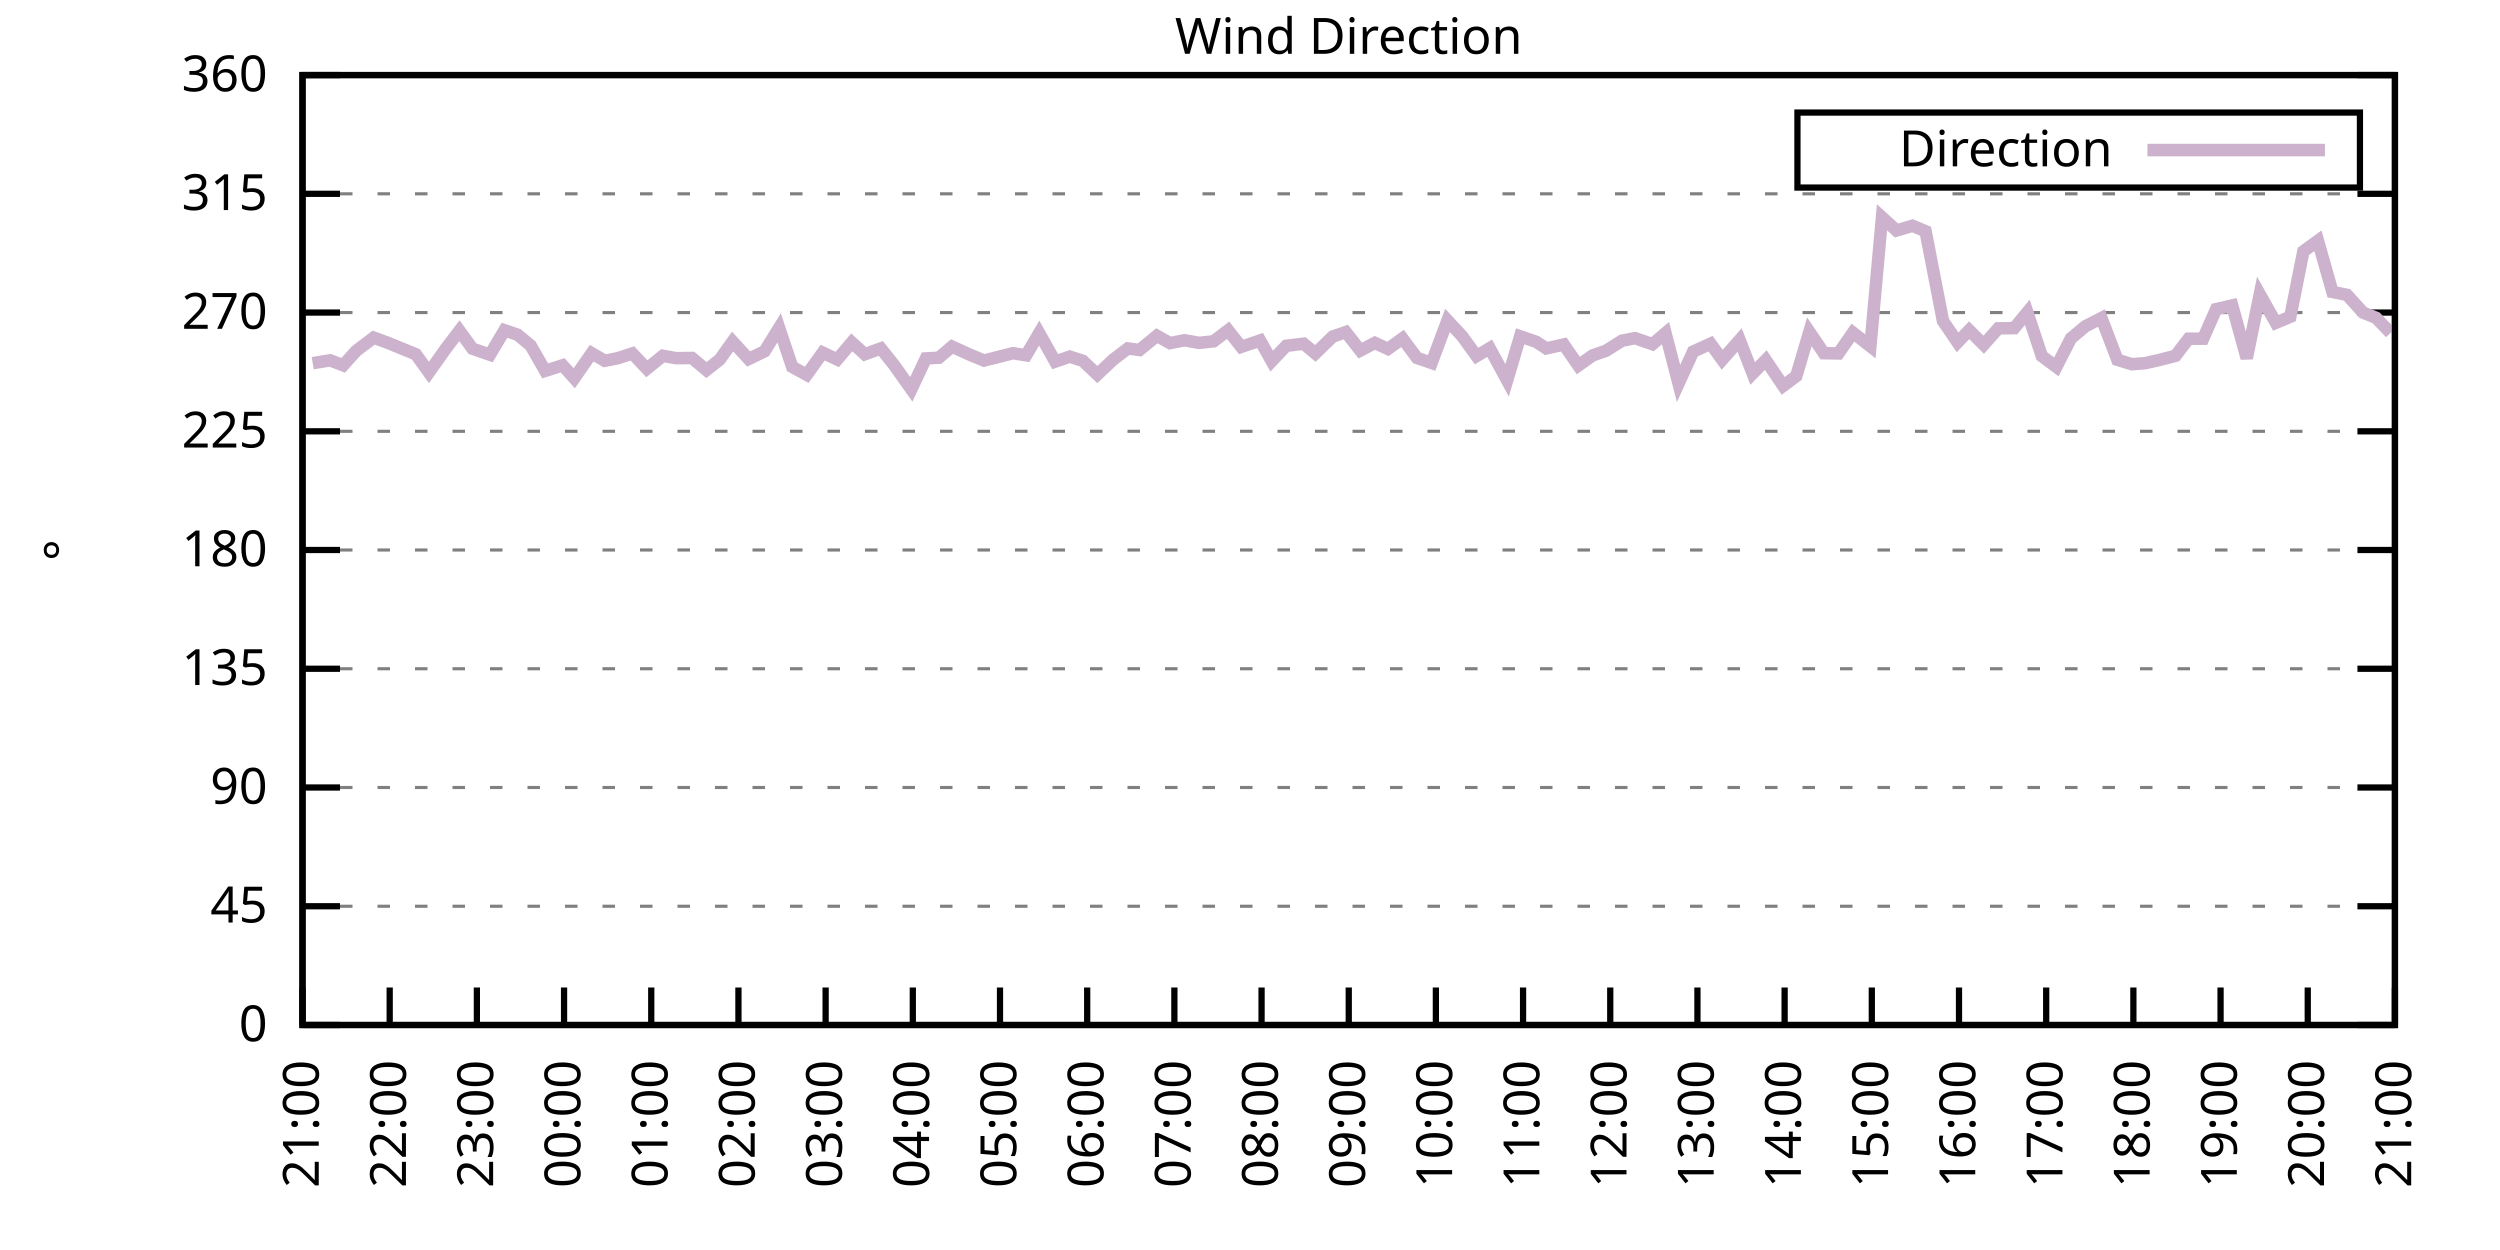
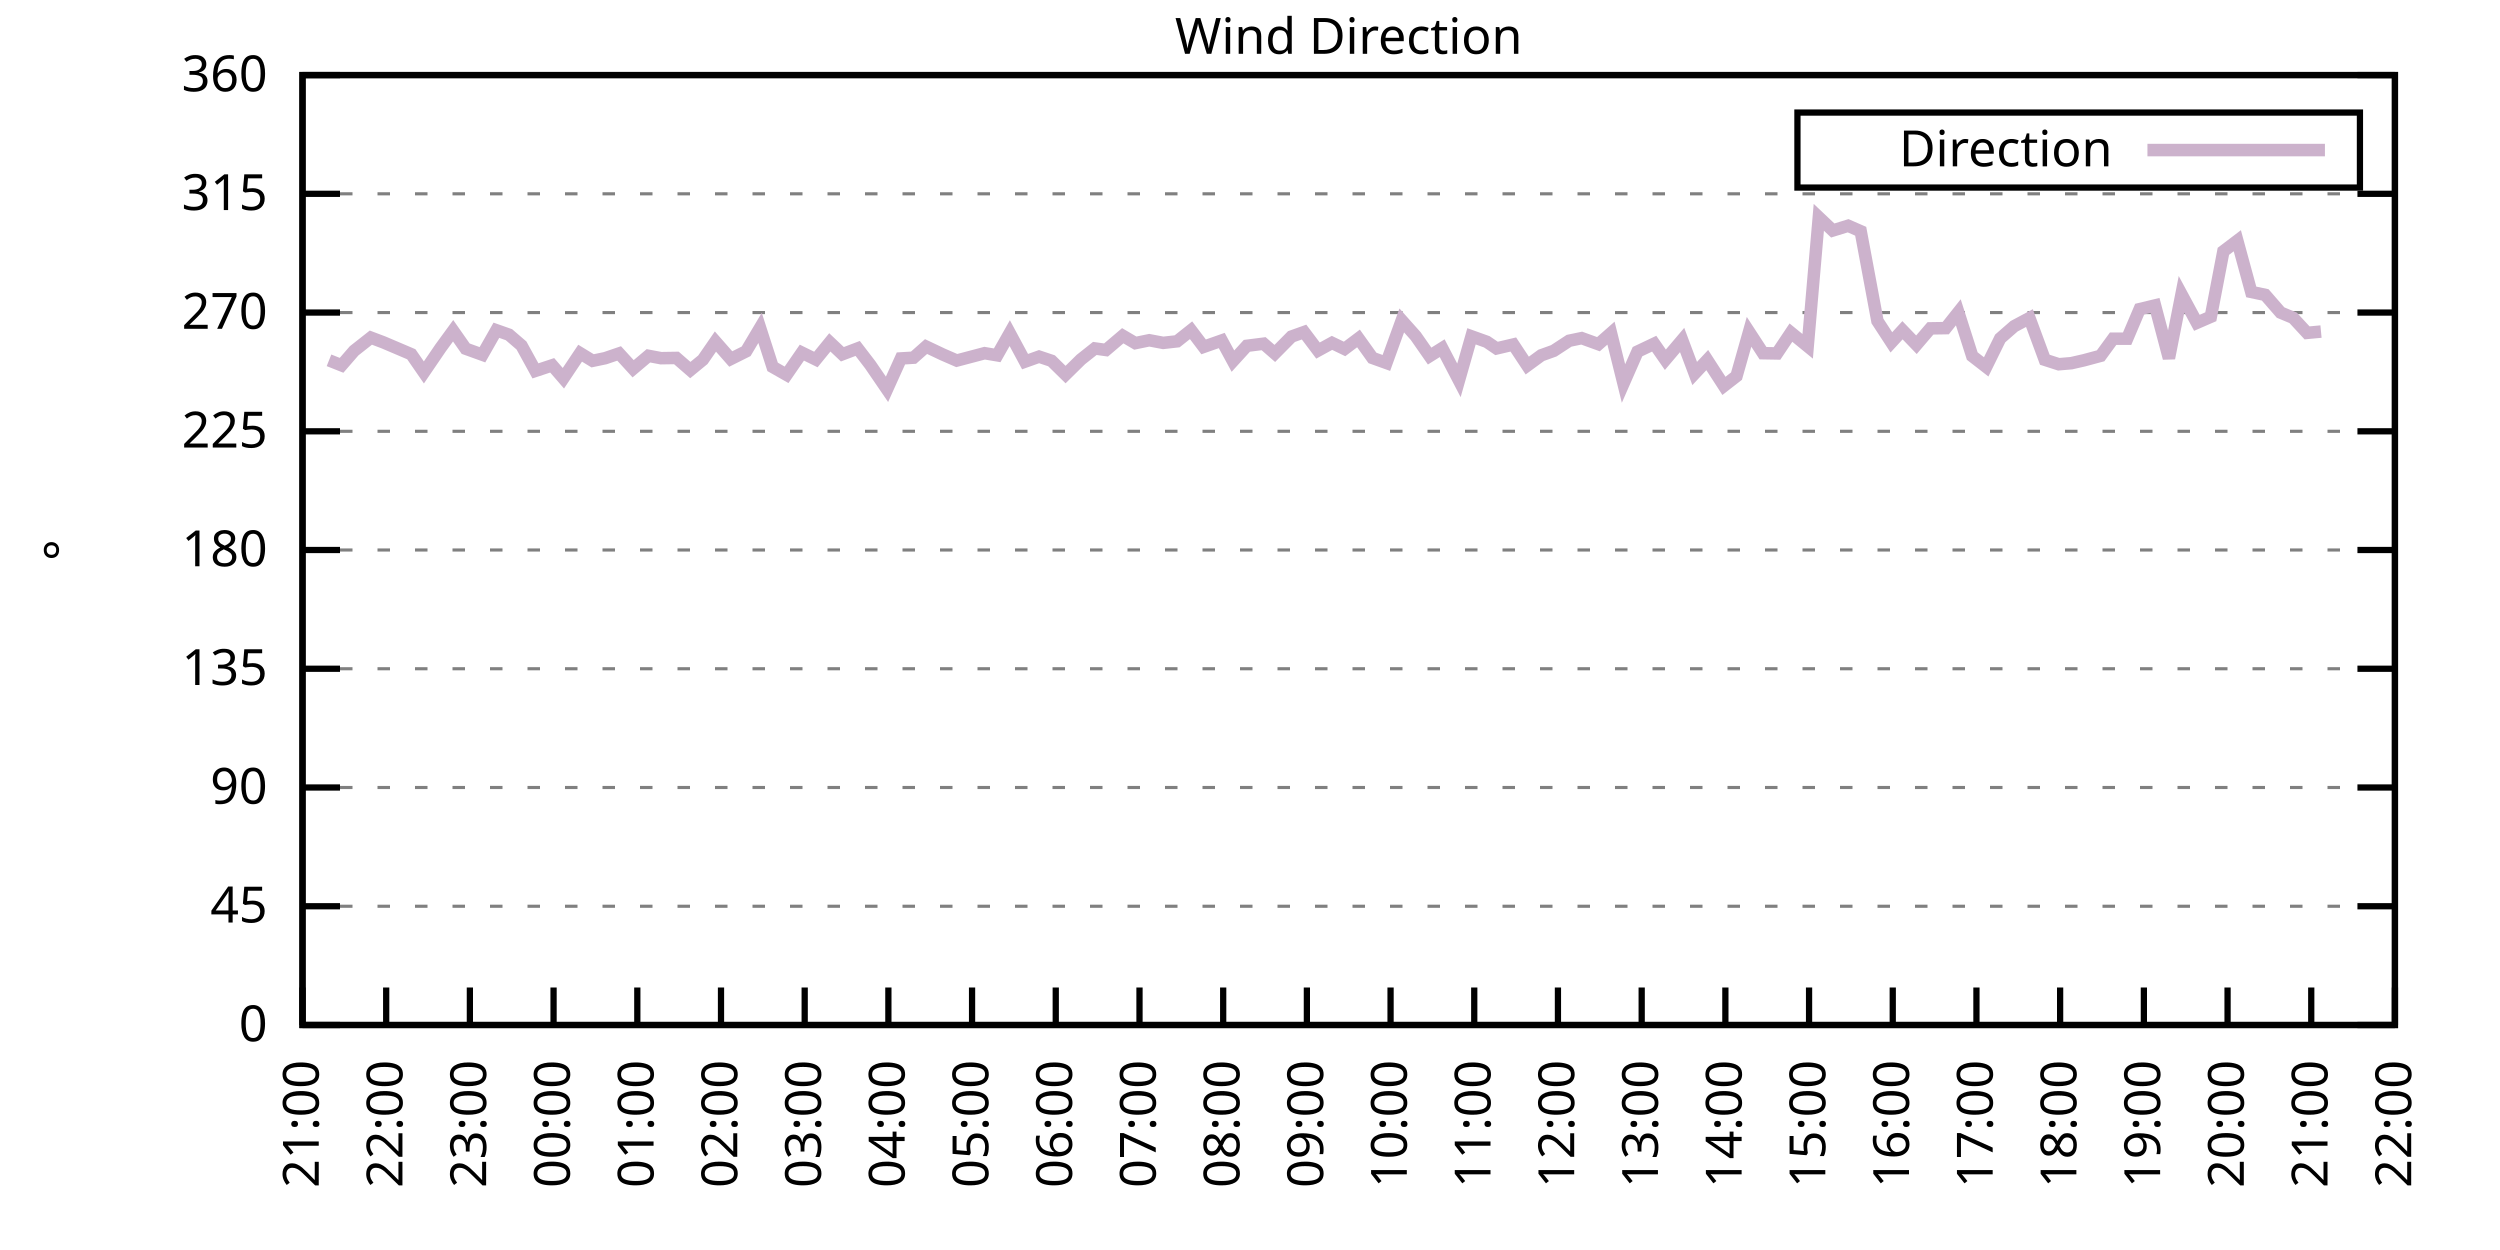
<svg xmlns="http://www.w3.org/2000/svg" xmlns:xlink="http://www.w3.org/1999/xlink" width="400" height="200" viewBox="0 0 400 200">
  <g id="gnuplot_canvas">
    <rect x="0" y="0" width="400" height="200" fill="none" />
    <defs>
      <circle id="gpDot" r="0.5" stroke-width="0.5" stroke="currentColor" />
      <path id="gpPt0" stroke-width="0.333" stroke="currentColor" d="M-1,0 h2 M0,-1 v2" />
      <path id="gpPt1" stroke-width="0.333" stroke="currentColor" d="M-1,-1 L1,1 M1,-1 L-1,1" />
      <path id="gpPt2" stroke-width="0.333" stroke="currentColor" d="M-1,0 L1,0 M0,-1 L0,1 M-1,-1 L1,1 M-1,1 L1,-1" />
      <rect id="gpPt3" stroke-width="0.333" stroke="currentColor" x="-1" y="-1" width="2" height="2" />
      <rect id="gpPt4" stroke-width="0.333" stroke="currentColor" fill="currentColor" x="-1" y="-1" width="2" height="2" />
      <circle id="gpPt5" stroke-width="0.333" stroke="currentColor" cx="0" cy="0" r="1" />
      <use xlink:href="#gpPt5" id="gpPt6" fill="currentColor" stroke="none" />
      <path id="gpPt7" stroke-width="0.333" stroke="currentColor" d="M0,-1.33 L-1.33,0.67 L1.33,0.67 z" />
      <use xlink:href="#gpPt7" id="gpPt8" fill="currentColor" stroke="none" />
      <use xlink:href="#gpPt7" id="gpPt9" stroke="currentColor" transform="rotate(180)" />
      <use xlink:href="#gpPt9" id="gpPt10" fill="currentColor" stroke="none" />
      <use xlink:href="#gpPt3" id="gpPt11" stroke="currentColor" transform="rotate(45)" />
      <use xlink:href="#gpPt11" id="gpPt12" fill="currentColor" stroke="none" />
      <path id="gpPt13" stroke-width="0.333" stroke="currentColor" d="M0,1.330 L1.265,0.411 L0.782,-1.067 L-0.782,-1.076 L-1.265,0.411 z" />
      <use xlink:href="#gpPt13" id="gpPt14" fill="currentColor" stroke="none" />
      <filter id="textbox" filterUnits="objectBoundingBox" x="0" y="0" height="1" width="1">
        <feFlood flood-color="white" flood-opacity="1" result="bgnd" />
        <feComposite in="SourceGraphic" in2="bgnd" operator="atop" />
      </filter>
      <filter id="greybox" filterUnits="objectBoundingBox" x="0" y="0" height="1" width="1">
        <feFlood flood-color="lightgrey" flood-opacity="1" result="grey" />
        <feComposite in="SourceGraphic" in2="grey" operator="atop" />
      </filter>
    </defs>
    <g fill="none" color="white" stroke="currentColor" stroke-width="1.00" stroke-linecap="butt" stroke-linejoin="miter">
</g>
    <g fill="none" color="black" stroke="currentColor" stroke-width="1.00" stroke-linecap="butt" stroke-linejoin="miter">
      <g stroke="none" shape-rendering="crispEdges">
        <polygon fill="rgb(255, 255, 255)" points="48.40,164.00 383.18,164.00 383.18,12.02 48.40,12.02 " />
      </g>
    </g>
    <g fill="none" color="black" stroke="currentColor" stroke-width="1.00" stroke-linecap="butt" stroke-linejoin="miter">
</g>
    <g fill="none" color="black" stroke="black" stroke-width="0.50" stroke-linecap="butt" stroke-linejoin="miter">
</g>
    <g fill="none" color="gray" stroke="currentColor" stroke-width="0.50" stroke-linecap="butt" stroke-linejoin="miter">
      <path stroke="gray" stroke-dasharray="2,4" class="gridline" d="M48.40,164.00 L383.19,164.00  " />
    </g>
    <g fill="none" color="gray" stroke="gray" stroke-width="1.00" stroke-linecap="butt" stroke-linejoin="miter">
</g>
    <g fill="none" color="black" stroke="currentColor" stroke-width="1.00" stroke-linecap="butt" stroke-linejoin="miter">
      <path stroke="black" d="M48.40,164.00 L54.40,164.00 M383.19,164.00 L377.19,164.00  " />
      <g transform="translate(42.80,166.60)" stroke="none" fill="black" font-family="Sans" font-size="8.00" text-anchor="end">
        <text>
          <tspan font-family="Sans"> 0</tspan>
        </text>
      </g>
    </g>
    <g fill="none" color="black" stroke="currentColor" stroke-width="1.00" stroke-linecap="butt" stroke-linejoin="miter">
</g>
    <g fill="none" color="black" stroke="black" stroke-width="0.50" stroke-linecap="butt" stroke-linejoin="miter">
</g>
    <g fill="none" color="gray" stroke="currentColor" stroke-width="0.50" stroke-linecap="butt" stroke-linejoin="miter">
      <path stroke="gray" stroke-dasharray="2,4" class="gridline" d="M48.40,145.00 L383.19,145.00  " />
    </g>
    <g fill="none" color="gray" stroke="gray" stroke-width="1.00" stroke-linecap="butt" stroke-linejoin="miter">
</g>
    <g fill="none" color="black" stroke="currentColor" stroke-width="1.00" stroke-linecap="butt" stroke-linejoin="miter">
      <path stroke="black" d="M48.40,145.00 L54.40,145.00 M383.19,145.00 L377.19,145.00  " />
      <g transform="translate(42.80,147.60)" stroke="none" fill="black" font-family="Sans" font-size="8.00" text-anchor="end">
        <text>
          <tspan font-family="Sans"> 45</tspan>
        </text>
      </g>
    </g>
    <g fill="none" color="black" stroke="currentColor" stroke-width="1.00" stroke-linecap="butt" stroke-linejoin="miter">
</g>
    <g fill="none" color="black" stroke="black" stroke-width="0.50" stroke-linecap="butt" stroke-linejoin="miter">
</g>
    <g fill="none" color="gray" stroke="currentColor" stroke-width="0.50" stroke-linecap="butt" stroke-linejoin="miter">
      <path stroke="gray" stroke-dasharray="2,4" class="gridline" d="M48.40,126.00 L383.19,126.00  " />
    </g>
    <g fill="none" color="gray" stroke="gray" stroke-width="1.00" stroke-linecap="butt" stroke-linejoin="miter">
</g>
    <g fill="none" color="black" stroke="currentColor" stroke-width="1.00" stroke-linecap="butt" stroke-linejoin="miter">
      <path stroke="black" d="M48.40,126.00 L54.40,126.00 M383.19,126.00 L377.19,126.00  " />
      <g transform="translate(42.80,128.60)" stroke="none" fill="black" font-family="Sans" font-size="8.00" text-anchor="end">
        <text>
          <tspan font-family="Sans"> 90</tspan>
        </text>
      </g>
    </g>
    <g fill="none" color="black" stroke="currentColor" stroke-width="1.00" stroke-linecap="butt" stroke-linejoin="miter">
</g>
    <g fill="none" color="black" stroke="black" stroke-width="0.50" stroke-linecap="butt" stroke-linejoin="miter">
</g>
    <g fill="none" color="gray" stroke="currentColor" stroke-width="0.50" stroke-linecap="butt" stroke-linejoin="miter">
      <path stroke="gray" stroke-dasharray="2,4" class="gridline" d="M48.40,107.00 L383.19,107.00  " />
    </g>
    <g fill="none" color="gray" stroke="gray" stroke-width="1.00" stroke-linecap="butt" stroke-linejoin="miter">
</g>
    <g fill="none" color="black" stroke="currentColor" stroke-width="1.00" stroke-linecap="butt" stroke-linejoin="miter">
      <path stroke="black" d="M48.40,107.00 L54.40,107.00 M383.19,107.00 L377.19,107.00  " />
      <g transform="translate(42.80,109.60)" stroke="none" fill="black" font-family="Sans" font-size="8.00" text-anchor="end">
        <text>
          <tspan font-family="Sans"> 135</tspan>
        </text>
      </g>
    </g>
    <g fill="none" color="black" stroke="currentColor" stroke-width="1.00" stroke-linecap="butt" stroke-linejoin="miter">
</g>
    <g fill="none" color="black" stroke="black" stroke-width="0.50" stroke-linecap="butt" stroke-linejoin="miter">
</g>
    <g fill="none" color="gray" stroke="currentColor" stroke-width="0.50" stroke-linecap="butt" stroke-linejoin="miter">
      <path stroke="gray" stroke-dasharray="2,4" class="gridline" d="M48.40,88.00 L383.19,88.00  " />
    </g>
    <g fill="none" color="gray" stroke="gray" stroke-width="1.00" stroke-linecap="butt" stroke-linejoin="miter">
</g>
    <g fill="none" color="black" stroke="currentColor" stroke-width="1.00" stroke-linecap="butt" stroke-linejoin="miter">
      <path stroke="black" d="M48.40,88.00 L54.40,88.00 M383.19,88.00 L377.19,88.00  " />
      <g transform="translate(42.80,90.60)" stroke="none" fill="black" font-family="Sans" font-size="8.00" text-anchor="end">
        <text>
          <tspan font-family="Sans"> 180</tspan>
        </text>
      </g>
    </g>
    <g fill="none" color="black" stroke="currentColor" stroke-width="1.00" stroke-linecap="butt" stroke-linejoin="miter">
</g>
    <g fill="none" color="black" stroke="black" stroke-width="0.50" stroke-linecap="butt" stroke-linejoin="miter">
</g>
    <g fill="none" color="gray" stroke="currentColor" stroke-width="0.50" stroke-linecap="butt" stroke-linejoin="miter">
      <path stroke="gray" stroke-dasharray="2,4" class="gridline" d="M48.40,69.01 L383.19,69.01  " />
    </g>
    <g fill="none" color="gray" stroke="gray" stroke-width="1.00" stroke-linecap="butt" stroke-linejoin="miter">
</g>
    <g fill="none" color="black" stroke="currentColor" stroke-width="1.00" stroke-linecap="butt" stroke-linejoin="miter">
      <path stroke="black" d="M48.40,69.01 L54.40,69.01 M383.19,69.01 L377.19,69.01  " />
      <g transform="translate(42.80,71.61)" stroke="none" fill="black" font-family="Sans" font-size="8.00" text-anchor="end">
        <text>
          <tspan font-family="Sans"> 225</tspan>
        </text>
      </g>
    </g>
    <g fill="none" color="black" stroke="currentColor" stroke-width="1.00" stroke-linecap="butt" stroke-linejoin="miter">
</g>
    <g fill="none" color="black" stroke="black" stroke-width="0.50" stroke-linecap="butt" stroke-linejoin="miter">
</g>
    <g fill="none" color="gray" stroke="currentColor" stroke-width="0.50" stroke-linecap="butt" stroke-linejoin="miter">
      <path stroke="gray" stroke-dasharray="2,4" class="gridline" d="M48.40,50.01 L383.19,50.01  " />
    </g>
    <g fill="none" color="gray" stroke="gray" stroke-width="1.00" stroke-linecap="butt" stroke-linejoin="miter">
</g>
    <g fill="none" color="black" stroke="currentColor" stroke-width="1.00" stroke-linecap="butt" stroke-linejoin="miter">
      <path stroke="black" d="M48.40,50.01 L54.40,50.01 M383.19,50.01 L377.19,50.01  " />
      <g transform="translate(42.80,52.61)" stroke="none" fill="black" font-family="Sans" font-size="8.00" text-anchor="end">
        <text>
          <tspan font-family="Sans"> 270</tspan>
        </text>
      </g>
    </g>
    <g fill="none" color="black" stroke="currentColor" stroke-width="1.00" stroke-linecap="butt" stroke-linejoin="miter">
</g>
    <g fill="none" color="black" stroke="black" stroke-width="0.50" stroke-linecap="butt" stroke-linejoin="miter">
</g>
    <g fill="none" color="gray" stroke="currentColor" stroke-width="0.50" stroke-linecap="butt" stroke-linejoin="miter">
      <path stroke="gray" stroke-dasharray="2,4" class="gridline" d="M48.40,31.01 L383.19,31.01  " />
    </g>
    <g fill="none" color="gray" stroke="gray" stroke-width="1.00" stroke-linecap="butt" stroke-linejoin="miter">
</g>
    <g fill="none" color="black" stroke="currentColor" stroke-width="1.00" stroke-linecap="butt" stroke-linejoin="miter">
      <path stroke="black" d="M48.40,31.01 L54.40,31.01 M383.19,31.01 L377.19,31.01  " />
      <g transform="translate(42.80,33.61)" stroke="none" fill="black" font-family="Sans" font-size="8.00" text-anchor="end">
        <text>
          <tspan font-family="Sans"> 315</tspan>
        </text>
      </g>
    </g>
    <g fill="none" color="black" stroke="currentColor" stroke-width="1.00" stroke-linecap="butt" stroke-linejoin="miter">
</g>
    <g fill="none" color="black" stroke="black" stroke-width="0.50" stroke-linecap="butt" stroke-linejoin="miter">
</g>
    <g fill="none" color="gray" stroke="currentColor" stroke-width="0.50" stroke-linecap="butt" stroke-linejoin="miter">
      <path stroke="gray" stroke-dasharray="2,4" class="gridline" d="M48.40,12.01 L383.19,12.01  " />
    </g>
    <g fill="none" color="gray" stroke="gray" stroke-width="1.00" stroke-linecap="butt" stroke-linejoin="miter">
</g>
    <g fill="none" color="black" stroke="currentColor" stroke-width="1.00" stroke-linecap="butt" stroke-linejoin="miter">
      <path stroke="black" d="M48.40,12.01 L54.40,12.01 M383.19,12.01 L377.19,12.01  " />
      <g transform="translate(42.80,14.61)" stroke="none" fill="black" font-family="Sans" font-size="8.00" text-anchor="end">
        <text>
          <tspan font-family="Sans"> 360</tspan>
        </text>
      </g>
    </g>
    <g fill="none" color="black" stroke="currentColor" stroke-width="1.00" stroke-linecap="butt" stroke-linejoin="miter">
      <path stroke="black" d="M48.40,164.00 L48.40,158.00  " />
      <g transform="translate(51.00,169.60) rotate(270.00)" stroke="none" fill="black" font-family="Sans" font-size="8.00" text-anchor="end">
        <text>
          <tspan font-family="Sans">21:00</tspan>
        </text>
      </g>
    </g>
    <g fill="none" color="black" stroke="currentColor" stroke-width="1.00" stroke-linecap="butt" stroke-linejoin="miter">
-       <path stroke="black" d="M62.35,164.00 L62.35,158.00  " />
-       <g transform="translate(64.95,169.60) rotate(270.00)" stroke="none" fill="black" font-family="Sans" font-size="8.00" text-anchor="end">
+       <path stroke="black" d="M61.79,164.00 L61.79,158.00  " />
+       <g transform="translate(64.39,169.60) rotate(270.00)" stroke="none" fill="black" font-family="Sans" font-size="8.00" text-anchor="end">
        <text>
          <tspan font-family="Sans">22:00</tspan>
        </text>
      </g>
    </g>
    <g fill="none" color="black" stroke="currentColor" stroke-width="1.00" stroke-linecap="butt" stroke-linejoin="miter">
-       <path stroke="black" d="M76.30,164.00 L76.30,158.00  " />
-       <g transform="translate(78.90,169.60) rotate(270.00)" stroke="none" fill="black" font-family="Sans" font-size="8.00" text-anchor="end">
+       <path stroke="black" d="M75.18,164.00 L75.18,158.00  " />
+       <g transform="translate(77.78,169.60) rotate(270.00)" stroke="none" fill="black" font-family="Sans" font-size="8.00" text-anchor="end">
        <text>
          <tspan font-family="Sans">23:00</tspan>
        </text>
      </g>
    </g>
    <g fill="none" color="black" stroke="currentColor" stroke-width="1.00" stroke-linecap="butt" stroke-linejoin="miter">
-       <path stroke="black" d="M90.25,164.00 L90.25,158.00  " />
-       <g transform="translate(92.85,169.60) rotate(270.00)" stroke="none" fill="black" font-family="Sans" font-size="8.00" text-anchor="end">
+       <path stroke="black" d="M88.57,164.00 L88.57,158.00  " />
+       <g transform="translate(91.17,169.60) rotate(270.00)" stroke="none" fill="black" font-family="Sans" font-size="8.00" text-anchor="end">
        <text>
          <tspan font-family="Sans">00:00</tspan>
        </text>
      </g>
    </g>
    <g fill="none" color="black" stroke="currentColor" stroke-width="1.00" stroke-linecap="butt" stroke-linejoin="miter">
-       <path stroke="black" d="M104.20,164.00 L104.20,158.00  " />
-       <g transform="translate(106.80,169.60) rotate(270.00)" stroke="none" fill="black" font-family="Sans" font-size="8.00" text-anchor="end">
+       <path stroke="black" d="M101.97,164.00 L101.97,158.00  " />
+       <g transform="translate(104.57,169.60) rotate(270.00)" stroke="none" fill="black" font-family="Sans" font-size="8.00" text-anchor="end">
        <text>
          <tspan font-family="Sans">01:00</tspan>
        </text>
      </g>
    </g>
    <g fill="none" color="black" stroke="currentColor" stroke-width="1.00" stroke-linecap="butt" stroke-linejoin="miter">
-       <path stroke="black" d="M118.15,164.00 L118.15,158.00  " />
-       <g transform="translate(120.75,169.60) rotate(270.00)" stroke="none" fill="black" font-family="Sans" font-size="8.00" text-anchor="end">
+       <path stroke="black" d="M115.36,164.00 L115.36,158.00  " />
+       <g transform="translate(117.96,169.60) rotate(270.00)" stroke="none" fill="black" font-family="Sans" font-size="8.00" text-anchor="end">
        <text>
          <tspan font-family="Sans">02:00</tspan>
        </text>
      </g>
    </g>
    <g fill="none" color="black" stroke="currentColor" stroke-width="1.00" stroke-linecap="butt" stroke-linejoin="miter">
-       <path stroke="black" d="M132.10,164.00 L132.10,158.00  " />
-       <g transform="translate(134.70,169.60) rotate(270.00)" stroke="none" fill="black" font-family="Sans" font-size="8.00" text-anchor="end">
+       <path stroke="black" d="M128.75,164.00 L128.75,158.00  " />
+       <g transform="translate(131.35,169.60) rotate(270.00)" stroke="none" fill="black" font-family="Sans" font-size="8.00" text-anchor="end">
        <text>
          <tspan font-family="Sans">03:00</tspan>
        </text>
      </g>
    </g>
    <g fill="none" color="black" stroke="currentColor" stroke-width="1.00" stroke-linecap="butt" stroke-linejoin="miter">
-       <path stroke="black" d="M146.05,164.00 L146.05,158.00  " />
-       <g transform="translate(148.65,169.60) rotate(270.00)" stroke="none" fill="black" font-family="Sans" font-size="8.00" text-anchor="end">
+       <path stroke="black" d="M142.14,164.00 L142.14,158.00  " />
+       <g transform="translate(144.74,169.60) rotate(270.00)" stroke="none" fill="black" font-family="Sans" font-size="8.00" text-anchor="end">
        <text>
          <tspan font-family="Sans">04:00</tspan>
        </text>
      </g>
    </g>
    <g fill="none" color="black" stroke="currentColor" stroke-width="1.00" stroke-linecap="butt" stroke-linejoin="miter">
-       <path stroke="black" d="M160.00,164.00 L160.00,158.00  " />
-       <g transform="translate(162.60,169.60) rotate(270.00)" stroke="none" fill="black" font-family="Sans" font-size="8.00" text-anchor="end">
+       <path stroke="black" d="M155.53,164.00 L155.53,158.00  " />
+       <g transform="translate(158.13,169.60) rotate(270.00)" stroke="none" fill="black" font-family="Sans" font-size="8.00" text-anchor="end">
        <text>
          <tspan font-family="Sans">05:00</tspan>
        </text>
      </g>
    </g>
    <g fill="none" color="black" stroke="currentColor" stroke-width="1.00" stroke-linecap="butt" stroke-linejoin="miter">
-       <path stroke="black" d="M173.95,164.00 L173.95,158.00  " />
-       <g transform="translate(176.55,169.60) rotate(270.00)" stroke="none" fill="black" font-family="Sans" font-size="8.00" text-anchor="end">
+       <path stroke="black" d="M168.92,164.00 L168.92,158.00  " />
+       <g transform="translate(171.52,169.60) rotate(270.00)" stroke="none" fill="black" font-family="Sans" font-size="8.00" text-anchor="end">
        <text>
          <tspan font-family="Sans">06:00</tspan>
        </text>
      </g>
    </g>
    <g fill="none" color="black" stroke="currentColor" stroke-width="1.00" stroke-linecap="butt" stroke-linejoin="miter">
-       <path stroke="black" d="M187.90,164.00 L187.90,158.00  " />
-       <g transform="translate(190.50,169.60) rotate(270.00)" stroke="none" fill="black" font-family="Sans" font-size="8.00" text-anchor="end">
+       <path stroke="black" d="M182.32,164.00 L182.32,158.00  " />
+       <g transform="translate(184.92,169.60) rotate(270.00)" stroke="none" fill="black" font-family="Sans" font-size="8.00" text-anchor="end">
        <text>
          <tspan font-family="Sans">07:00</tspan>
        </text>
      </g>
    </g>
    <g fill="none" color="black" stroke="currentColor" stroke-width="1.00" stroke-linecap="butt" stroke-linejoin="miter">
-       <path stroke="black" d="M201.85,164.00 L201.85,158.00  " />
-       <g transform="translate(204.45,169.60) rotate(270.00)" stroke="none" fill="black" font-family="Sans" font-size="8.00" text-anchor="end">
+       <path stroke="black" d="M195.71,164.00 L195.71,158.00  " />
+       <g transform="translate(198.31,169.60) rotate(270.00)" stroke="none" fill="black" font-family="Sans" font-size="8.00" text-anchor="end">
        <text>
          <tspan font-family="Sans">08:00</tspan>
        </text>
      </g>
    </g>
    <g fill="none" color="black" stroke="currentColor" stroke-width="1.00" stroke-linecap="butt" stroke-linejoin="miter">
-       <path stroke="black" d="M215.80,164.00 L215.80,158.00  " />
-       <g transform="translate(218.40,169.60) rotate(270.00)" stroke="none" fill="black" font-family="Sans" font-size="8.00" text-anchor="end">
+       <path stroke="black" d="M209.10,164.00 L209.10,158.00  " />
+       <g transform="translate(211.70,169.60) rotate(270.00)" stroke="none" fill="black" font-family="Sans" font-size="8.00" text-anchor="end">
        <text>
          <tspan font-family="Sans">09:00</tspan>
        </text>
      </g>
    </g>
    <g fill="none" color="black" stroke="currentColor" stroke-width="1.00" stroke-linecap="butt" stroke-linejoin="miter">
-       <path stroke="black" d="M229.74,164.00 L229.74,158.00  " />
-       <g transform="translate(232.34,169.60) rotate(270.00)" stroke="none" fill="black" font-family="Sans" font-size="8.00" text-anchor="end">
+       <path stroke="black" d="M222.49,164.00 L222.49,158.00  " />
+       <g transform="translate(225.09,169.60) rotate(270.00)" stroke="none" fill="black" font-family="Sans" font-size="8.00" text-anchor="end">
        <text>
          <tspan font-family="Sans">10:00</tspan>
        </text>
      </g>
    </g>
    <g fill="none" color="black" stroke="currentColor" stroke-width="1.00" stroke-linecap="butt" stroke-linejoin="miter">
-       <path stroke="black" d="M243.69,164.00 L243.69,158.00  " />
-       <g transform="translate(246.29,169.60) rotate(270.00)" stroke="none" fill="black" font-family="Sans" font-size="8.00" text-anchor="end">
+       <path stroke="black" d="M235.88,164.00 L235.88,158.00  " />
+       <g transform="translate(238.48,169.60) rotate(270.00)" stroke="none" fill="black" font-family="Sans" font-size="8.00" text-anchor="end">
        <text>
          <tspan font-family="Sans">11:00</tspan>
        </text>
      </g>
    </g>
    <g fill="none" color="black" stroke="currentColor" stroke-width="1.00" stroke-linecap="butt" stroke-linejoin="miter">
-       <path stroke="black" d="M257.64,164.00 L257.64,158.00  " />
-       <g transform="translate(260.24,169.60) rotate(270.00)" stroke="none" fill="black" font-family="Sans" font-size="8.00" text-anchor="end">
+       <path stroke="black" d="M249.27,164.00 L249.27,158.00  " />
+       <g transform="translate(251.87,169.60) rotate(270.00)" stroke="none" fill="black" font-family="Sans" font-size="8.00" text-anchor="end">
        <text>
          <tspan font-family="Sans">12:00</tspan>
        </text>
      </g>
    </g>
    <g fill="none" color="black" stroke="currentColor" stroke-width="1.00" stroke-linecap="butt" stroke-linejoin="miter">
-       <path stroke="black" d="M271.59,164.00 L271.59,158.00  " />
-       <g transform="translate(274.19,169.60) rotate(270.00)" stroke="none" fill="black" font-family="Sans" font-size="8.00" text-anchor="end">
+       <path stroke="black" d="M262.67,164.00 L262.67,158.00  " />
+       <g transform="translate(265.27,169.60) rotate(270.00)" stroke="none" fill="black" font-family="Sans" font-size="8.00" text-anchor="end">
        <text>
          <tspan font-family="Sans">13:00</tspan>
        </text>
      </g>
    </g>
    <g fill="none" color="black" stroke="currentColor" stroke-width="1.00" stroke-linecap="butt" stroke-linejoin="miter">
-       <path stroke="black" d="M285.54,164.00 L285.54,158.00  " />
-       <g transform="translate(288.14,169.60) rotate(270.00)" stroke="none" fill="black" font-family="Sans" font-size="8.00" text-anchor="end">
+       <path stroke="black" d="M276.06,164.00 L276.06,158.00  " />
+       <g transform="translate(278.66,169.60) rotate(270.00)" stroke="none" fill="black" font-family="Sans" font-size="8.00" text-anchor="end">
        <text>
          <tspan font-family="Sans">14:00</tspan>
        </text>
      </g>
    </g>
    <g fill="none" color="black" stroke="currentColor" stroke-width="1.00" stroke-linecap="butt" stroke-linejoin="miter">
-       <path stroke="black" d="M299.49,164.00 L299.49,158.00  " />
-       <g transform="translate(302.09,169.60) rotate(270.00)" stroke="none" fill="black" font-family="Sans" font-size="8.00" text-anchor="end">
+       <path stroke="black" d="M289.45,164.00 L289.45,158.00  " />
+       <g transform="translate(292.05,169.60) rotate(270.00)" stroke="none" fill="black" font-family="Sans" font-size="8.00" text-anchor="end">
        <text>
          <tspan font-family="Sans">15:00</tspan>
        </text>
      </g>
    </g>
    <g fill="none" color="black" stroke="currentColor" stroke-width="1.00" stroke-linecap="butt" stroke-linejoin="miter">
-       <path stroke="black" d="M313.44,164.00 L313.44,158.00  " />
-       <g transform="translate(316.04,169.60) rotate(270.00)" stroke="none" fill="black" font-family="Sans" font-size="8.00" text-anchor="end">
+       <path stroke="black" d="M302.84,164.00 L302.84,158.00  " />
+       <g transform="translate(305.44,169.60) rotate(270.00)" stroke="none" fill="black" font-family="Sans" font-size="8.00" text-anchor="end">
        <text>
          <tspan font-family="Sans">16:00</tspan>
        </text>
      </g>
    </g>
    <g fill="none" color="black" stroke="currentColor" stroke-width="1.00" stroke-linecap="butt" stroke-linejoin="miter">
-       <path stroke="black" d="M327.39,164.00 L327.39,158.00  " />
-       <g transform="translate(329.99,169.60) rotate(270.00)" stroke="none" fill="black" font-family="Sans" font-size="8.00" text-anchor="end">
+       <path stroke="black" d="M316.23,164.00 L316.23,158.00  " />
+       <g transform="translate(318.83,169.60) rotate(270.00)" stroke="none" fill="black" font-family="Sans" font-size="8.00" text-anchor="end">
        <text>
          <tspan font-family="Sans">17:00</tspan>
        </text>
      </g>
    </g>
    <g fill="none" color="black" stroke="currentColor" stroke-width="1.00" stroke-linecap="butt" stroke-linejoin="miter">
-       <path stroke="black" d="M341.34,164.00 L341.34,158.00  " />
-       <g transform="translate(343.94,169.60) rotate(270.00)" stroke="none" fill="black" font-family="Sans" font-size="8.00" text-anchor="end">
+       <path stroke="black" d="M329.62,164.00 L329.62,158.00  " />
+       <g transform="translate(332.22,169.60) rotate(270.00)" stroke="none" fill="black" font-family="Sans" font-size="8.00" text-anchor="end">
        <text>
          <tspan font-family="Sans">18:00</tspan>
        </text>
      </g>
    </g>
    <g fill="none" color="black" stroke="currentColor" stroke-width="1.00" stroke-linecap="butt" stroke-linejoin="miter">
-       <path stroke="black" d="M355.29,164.00 L355.29,158.00  " />
-       <g transform="translate(357.89,169.60) rotate(270.00)" stroke="none" fill="black" font-family="Sans" font-size="8.00" text-anchor="end">
+       <path stroke="black" d="M343.02,164.00 L343.02,158.00  " />
+       <g transform="translate(345.62,169.60) rotate(270.00)" stroke="none" fill="black" font-family="Sans" font-size="8.00" text-anchor="end">
        <text>
          <tspan font-family="Sans">19:00</tspan>
        </text>
      </g>
    </g>
    <g fill="none" color="black" stroke="currentColor" stroke-width="1.00" stroke-linecap="butt" stroke-linejoin="miter">
-       <path stroke="black" d="M369.24,164.00 L369.24,158.00  " />
-       <g transform="translate(371.84,169.60) rotate(270.00)" stroke="none" fill="black" font-family="Sans" font-size="8.00" text-anchor="end">
+       <path stroke="black" d="M356.41,164.00 L356.41,158.00  " />
+       <g transform="translate(359.01,169.60) rotate(270.00)" stroke="none" fill="black" font-family="Sans" font-size="8.00" text-anchor="end">
        <text>
          <tspan font-family="Sans">20:00</tspan>
+         </text>
+       </g>
+     </g>
+     <g fill="none" color="black" stroke="currentColor" stroke-width="1.00" stroke-linecap="butt" stroke-linejoin="miter">
+       <path stroke="black" d="M369.80,164.00 L369.80,158.00  " />
+       <g transform="translate(372.40,169.60) rotate(270.00)" stroke="none" fill="black" font-family="Sans" font-size="8.00" text-anchor="end">
+         <text>
+           <tspan font-family="Sans">21:00</tspan>
        </text>
      </g>
    </g>
    <g fill="none" color="black" stroke="currentColor" stroke-width="1.00" stroke-linecap="butt" stroke-linejoin="miter">
      <path stroke="black" d="M383.19,164.00 L383.19,158.00  " />
      <g transform="translate(385.79,169.60) rotate(270.00)" stroke="none" fill="black" font-family="Sans" font-size="8.00" text-anchor="end">
        <text>
-           <tspan font-family="Sans">21:00</tspan>
+           <tspan font-family="Sans">22:00</tspan>
        </text>
      </g>
    </g>
    <g fill="none" color="black" stroke="currentColor" stroke-width="1.00" stroke-linecap="butt" stroke-linejoin="miter">
</g>
    <g fill="none" color="black" stroke="currentColor" stroke-width="1.00" stroke-linecap="butt" stroke-linejoin="miter">
      <path stroke="black" d="M48.40,12.01 L48.40,164.00 L383.19,164.00 L383.19,12.01 L48.40,12.01 Z  " />
    </g>
    <g fill="none" color="black" stroke="currentColor" stroke-width="1.00" stroke-linecap="butt" stroke-linejoin="miter">
</g>
    <g fill="none" color="black" stroke="currentColor" stroke-width="1.00" stroke-linecap="butt" stroke-linejoin="miter">
      <path stroke="black" d="M287.59,30.01 L287.59,18.01 L377.59,18.01 L377.59,30.01 L287.59,30.01 Z  " />
    </g>
    <g id="Wind_direction_plot_1">
      <g fill="none" color="white" stroke="black" stroke-width="2.00" stroke-linecap="butt" stroke-linejoin="miter">
</g>
      <g fill="none" color="black" stroke="currentColor" stroke-width="2.00" stroke-linecap="butt" stroke-linejoin="miter">
        <g transform="translate(337.99,26.61)" stroke="none" fill="black" font-family="Sans" font-size="8.00" text-anchor="end">
          <text>
            <tspan font-family="Sans">Direction</tspan>
          </text>
        </g>
      </g>
      <g fill="none" color="black" stroke="currentColor" stroke-width="2.00" stroke-linecap="butt" stroke-linejoin="miter">
-         <path stroke="rgb(204, 178, 204)" d="M343.59,24.01 L371.99,24.01 M50.03,58.11 L52.82,57.65 L54.91,58.45 L57.00,56.13 L59.79,54.02 L61.88,54.78   L66.53,56.68 L68.63,59.59 L71.42,55.66 L73.51,52.92 L75.60,55.79 L78.39,56.76 L80.72,52.84 L82.81,53.55   L84.90,55.28 L87.23,59.34 L90.02,58.45 L91.88,60.52 L94.67,56.51 L96.76,57.73 L98.85,57.31 L101.18,56.55   L103.50,59.00 L106.06,56.93 L108.15,57.31 L110.71,57.27 L113.03,59.21 L115.13,57.56 L117.22,54.65 L119.78,57.44   L122.33,56.21 L124.66,52.46 L126.75,58.70 L129.08,59.97 L131.63,56.42 L133.96,57.52 L136.28,54.78 L138.37,56.68   L140.93,55.75 L143.02,58.37 L145.81,62.29 L148.14,57.35 L150.23,57.23 L152.32,55.45 L155.11,56.72 L157.44,57.69   L162.09,56.51 L164.18,56.85 L166.27,53.30 L168.83,57.86 L171.16,57.06 L173.25,57.73 L175.57,59.93 L178.13,57.52   L180.46,55.75 L182.32,56.00 L185.11,53.72 L187.20,54.90 L189.52,54.44 L191.85,54.86 L194.17,54.61 L196.50,52.84   L198.59,55.50 L201.61,54.48 L203.47,57.78 L205.80,55.33 L208.59,54.99 L210.45,56.55 L213.24,53.85 L215.33,53.13   L217.65,56.09 L219.98,54.86 L222.07,55.83 L224.40,54.15 L226.72,57.27 L229.05,58.07 L231.60,51.27 L233.93,53.77   L236.25,56.97 L238.35,55.71 L241.14,60.86 L243.23,53.81 L245.79,54.69 L247.41,55.75 L250.20,55.12 L252.53,58.49   L254.85,56.85 L256.95,56.13 L259.50,54.52 L261.60,54.10 L264.39,55.07 L266.48,53.30 L268.57,61.36 L270.90,56.26   L273.69,54.99 L275.55,57.56 L278.34,54.40 L280.43,59.76 L282.52,57.61 L285.31,61.74 L287.40,60.18 L289.50,53.09   L291.82,56.51 L294.15,56.55 L296.47,53.22 L299.26,55.41 L301.12,34.77 L303.44,36.88 L306.00,36.12 L308.09,37.00   L310.88,51.36 L313.21,54.78 L315.07,52.84 L317.39,55.16 L319.72,52.54 L322.28,52.50 L324.37,49.97 L326.69,56.97   L329.02,58.70 L331.34,54.15 L333.67,52.20 L336.23,50.89 L338.78,57.56 L341.11,58.28 L343.20,58.11 L345.29,57.65   L348.08,56.93 L350.18,54.19 L352.50,54.19 L354.59,49.46 L357.15,48.87 L359.48,57.31 L361.57,47.09 L364.13,51.65   L366.45,50.68 L368.54,40.21 L370.87,38.52 L373.19,46.71 L375.52,47.18 L378.08,50.01 L380.17,50.85 L382.49,53.26    " />
+         <path stroke="rgb(204, 178, 204)" d="M343.59,24.01 L371.99,24.01 M52.64,57.65 L54.65,58.45 L56.66,56.13 L59.34,54.02 L61.35,54.78 L65.81,56.68   L67.82,59.59 L70.50,55.66 L72.50,52.92 L74.51,55.79 L77.19,56.76 L79.42,52.84 L81.43,53.55 L83.44,55.28   L85.67,59.34 L88.35,58.45 L90.14,60.52 L92.82,56.51 L94.82,57.73 L96.83,57.31 L99.06,56.55 L101.30,59.00   L103.75,56.93 L105.76,57.31 L108.22,57.27 L110.45,59.21 L112.46,57.56 L114.47,54.65 L116.92,57.44 L119.38,56.21   L121.61,52.46 L123.62,58.70 L125.85,59.97 L128.30,56.42 L130.54,57.52 L132.77,54.78 L134.78,56.68 L137.23,55.75   L139.24,58.37 L141.92,62.29 L144.15,57.35 L146.16,57.23 L148.17,55.45 L150.85,56.72 L153.08,57.69 L157.54,56.51   L159.55,56.85 L161.56,53.30 L164.01,57.86 L166.25,57.06 L168.25,57.73 L170.49,59.93 L172.94,57.52 L175.17,55.75   L176.96,56.00 L179.64,53.72 L181.65,54.90 L183.88,54.44 L186.11,54.86 L188.34,54.61 L190.57,52.84 L192.58,55.50   L195.48,54.48 L197.27,57.78 L199.50,55.33 L202.18,54.99 L203.97,56.55 L206.64,53.85 L208.65,53.13 L210.88,56.09   L213.12,54.86 L215.13,55.83 L217.36,54.15 L219.59,57.27 L221.82,58.07 L224.28,51.27 L226.51,53.77 L228.74,56.97   L230.75,55.71 L233.43,60.86 L235.44,53.81 L237.89,54.69 L239.45,55.75 L242.13,55.12 L244.36,58.49 L246.60,56.85   L248.60,56.13 L251.06,54.52 L253.07,54.10 L255.75,55.07 L257.76,53.30 L259.76,61.36 L262.00,56.26 L264.67,54.99   L266.46,57.56 L269.14,54.40 L271.15,59.76 L273.16,57.61 L275.83,61.74 L277.84,60.18 L279.85,53.09 L282.08,56.51   L284.32,56.55 L286.55,53.22 L289.23,55.41 L291.01,34.77 L293.24,36.88 L295.70,36.12 L297.71,37.00 L300.39,51.36   L302.62,54.78 L304.40,52.84 L306.63,55.16 L308.87,52.54 L311.32,52.50 L313.33,49.97 L315.56,56.97 L317.79,58.70   L320.03,54.15 L322.26,52.20 L324.71,50.89 L327.17,57.56 L329.40,58.28 L331.41,58.11 L333.42,57.65 L336.10,56.93   L338.10,54.19 L340.34,54.19 L342.35,49.46 L344.80,48.87 L347.03,57.31 L349.04,47.09 L351.50,51.65 L353.73,50.68   L355.74,40.21 L357.97,38.52 L360.20,46.71 L362.43,47.18 L364.89,50.01 L366.90,50.85 L369.13,53.26 L371.36,53.05    " />
      </g>
    </g>
    <g fill="none" color="black" stroke="currentColor" stroke-width="2.00" stroke-linecap="butt" stroke-linejoin="miter">
</g>
    <g fill="none" color="black" stroke="black" stroke-width="1.00" stroke-linecap="butt" stroke-linejoin="miter">
</g>
    <g fill="none" color="black" stroke="currentColor" stroke-width="1.00" stroke-linecap="butt" stroke-linejoin="miter">
      <path stroke="black" d="M48.40,12.01 L48.40,164.00 L383.19,164.00 L383.19,12.01 L48.40,12.01 Z  " />
      <g transform="translate(12.80,88.01) rotate(270.00)" stroke="none" fill="black" font-family="Sans" font-size="8.00" text-anchor="middle">
        <text>
          <tspan font-family="Sans">°</tspan>
        </text>
      </g>
    </g>
    <g fill="none" color="black" stroke="currentColor" stroke-width="1.00" stroke-linecap="butt" stroke-linejoin="miter">
</g>
    <g fill="none" color="black" stroke="currentColor" stroke-width="1.00" stroke-linecap="butt" stroke-linejoin="miter">
      <g transform="translate(215.79,8.61)" stroke="none" fill="black" font-family="Sans" font-size="8.00" text-anchor="middle">
        <text>
          <tspan font-family="Sans">Wind Direction</tspan>
        </text>
      </g>
    </g>
    <g fill="none" color="black" stroke="currentColor" stroke-width="1.00" stroke-linecap="butt" stroke-linejoin="miter">
</g>
  </g>
</svg>
